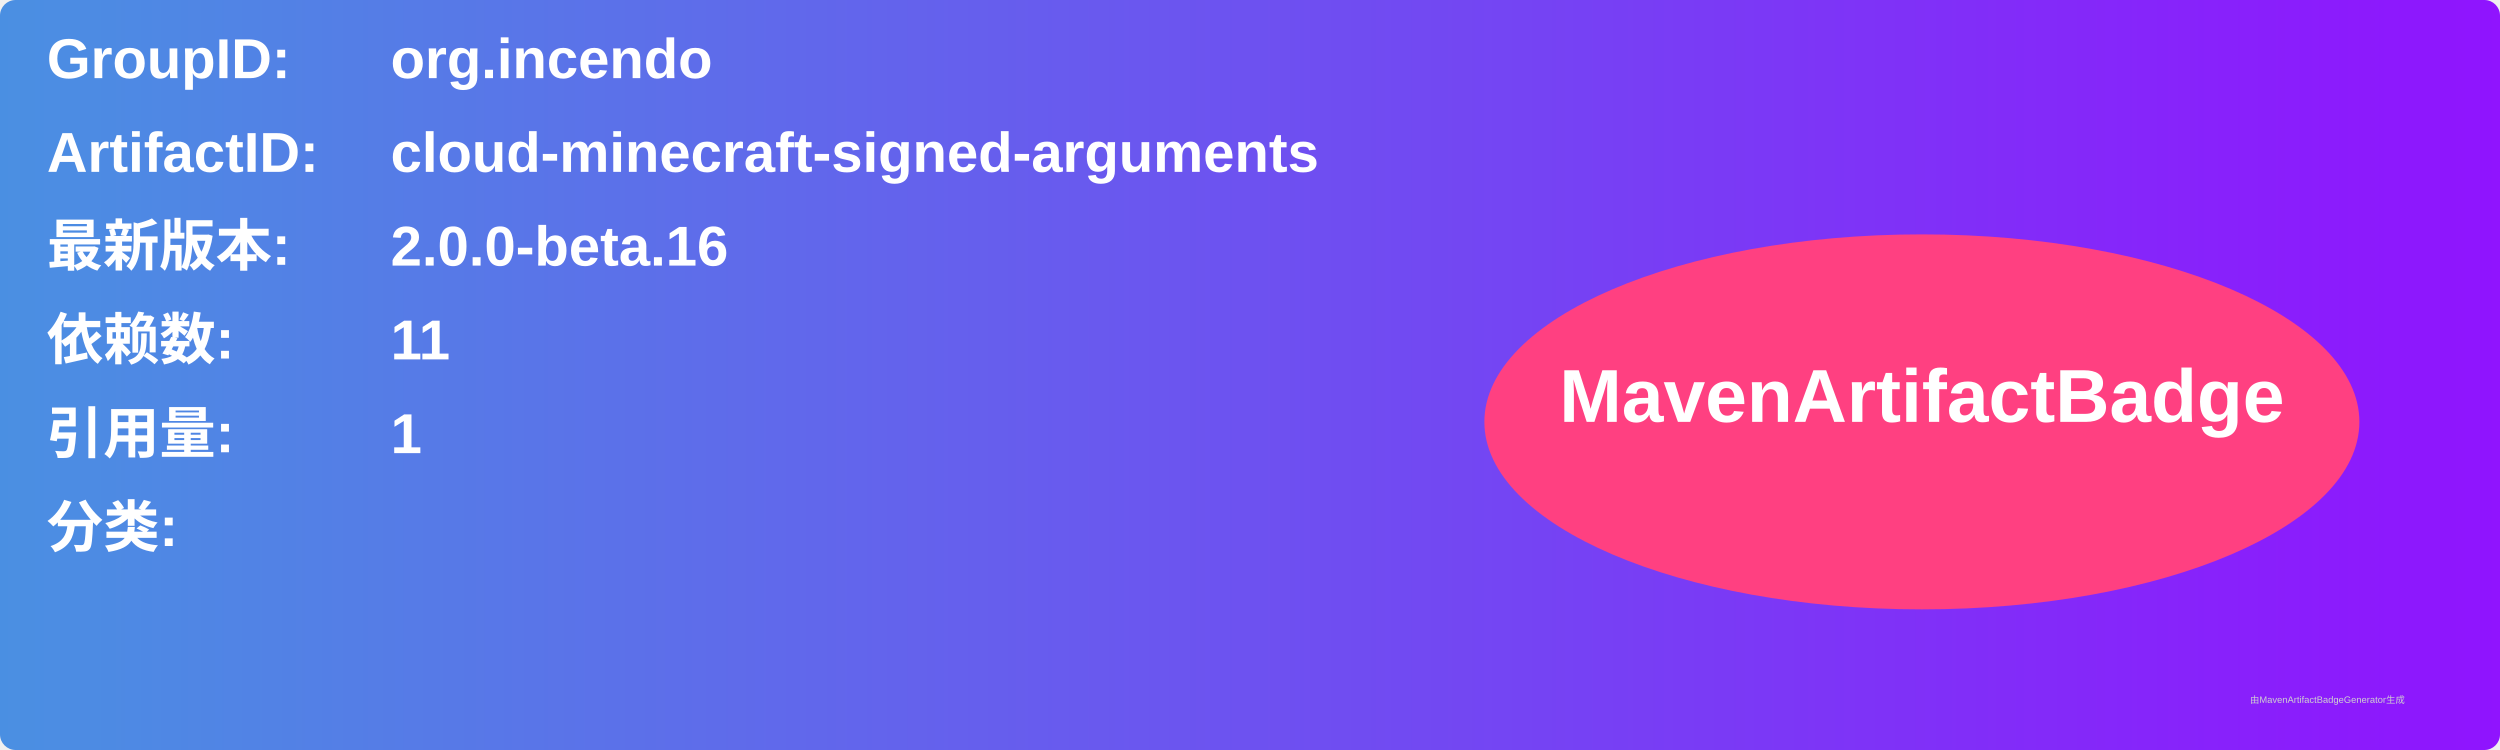
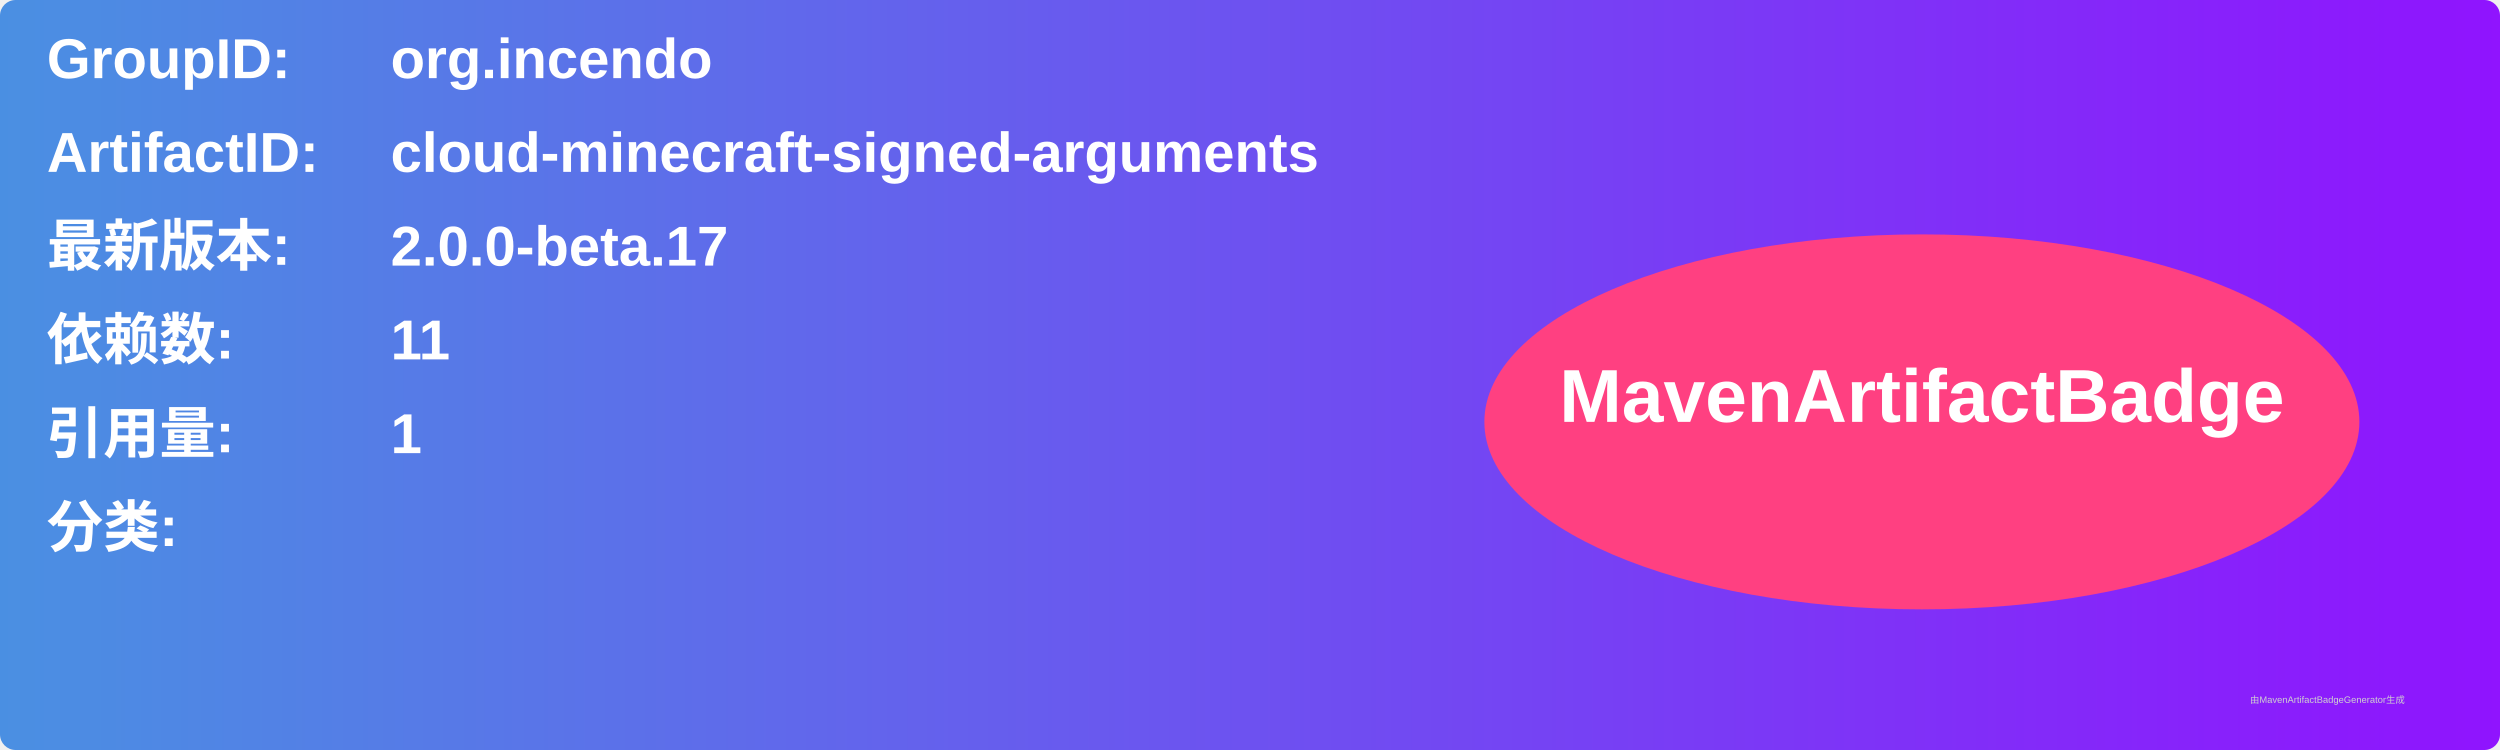
<svg xmlns="http://www.w3.org/2000/svg" width="800" height="240" viewBox="0 0 800 240">
  <linearGradient id="grad" x1="0%" y1="0%" x2="100%" y2="0%">
    <stop offset="0%" stop-color="#4a90e2" />
    <stop offset="100%" stop-color="#9013fe" />
  </linearGradient>
  <rect width="100%" height="100%" rx="5" ry="5" fill="url(#grad)" />
  <g transform="translate(15, 15)">
    <text x="0" y="10" font-family="Arial" font-size="18" fill="white" font-weight="bold" width="260">GroupID:</text>
    <text x="110" y="10" font-family="Arial" font-size="18" fill="white" font-weight="bold" width="460">org.incendo</text>
    <text x="0" y="40" font-family="Arial" font-size="18" fill="white" font-weight="bold" width="260">ArtifactID:</text>
    <text x="110" y="40" font-family="Arial" font-size="18" fill="white" font-weight="bold" width="460">cloud-minecraft-signed-arguments</text>
    <text x="0" y="70" font-family="Arial" font-size="18" fill="white" font-weight="bold">最新版本:</text>
    <text x="110" y="70" font-family="Arial" font-size="18" fill="white" font-weight="bold">
-       <tspan font-weight="bold">2.0.0-beta.16</tspan>
+       <tspan font-weight="bold">2.0.0-beta.17</tspan>
    </text>
    <text x="0" y="100" font-family="Arial" font-size="18" fill="white" font-weight="bold">依赖数: </text>
    <text x="110" y="100" font-family="Arial" font-size="18" fill="white">
      <tspan font-weight="bold">11</tspan>
    </text>
    <text x="0" y="130" font-family="Arial" font-size="18" fill="white" font-weight="bold">引用量: </text>
    <text x="110" y="130" font-family="Arial" font-size="18" fill="white">
      <tspan font-weight="bold">1</tspan>
    </text>
    <text x="0" y="160" font-family="Arial" font-size="18" fill="white" font-weight="bold">分类:</text>
    <text x="10" y="190" font-family="Arial" font-size="10" fill="white">
      <tspan font-weight="bold" />
    </text>
    <ellipse cx="600" cy="120" rx="140" ry="60" fill="#ff4081" />
    <text x="600" y="120" text-anchor="middle" font-family="Arial" font-size="24" fill="white" font-weight="bold">MavenArtifactBadge</text>
  </g>
  <text x="720" y="225" font-family="Arial" font-size="3" fill="#d0d0d0">由MavenArtifactBadgeGenerator生成</text>
</svg>
